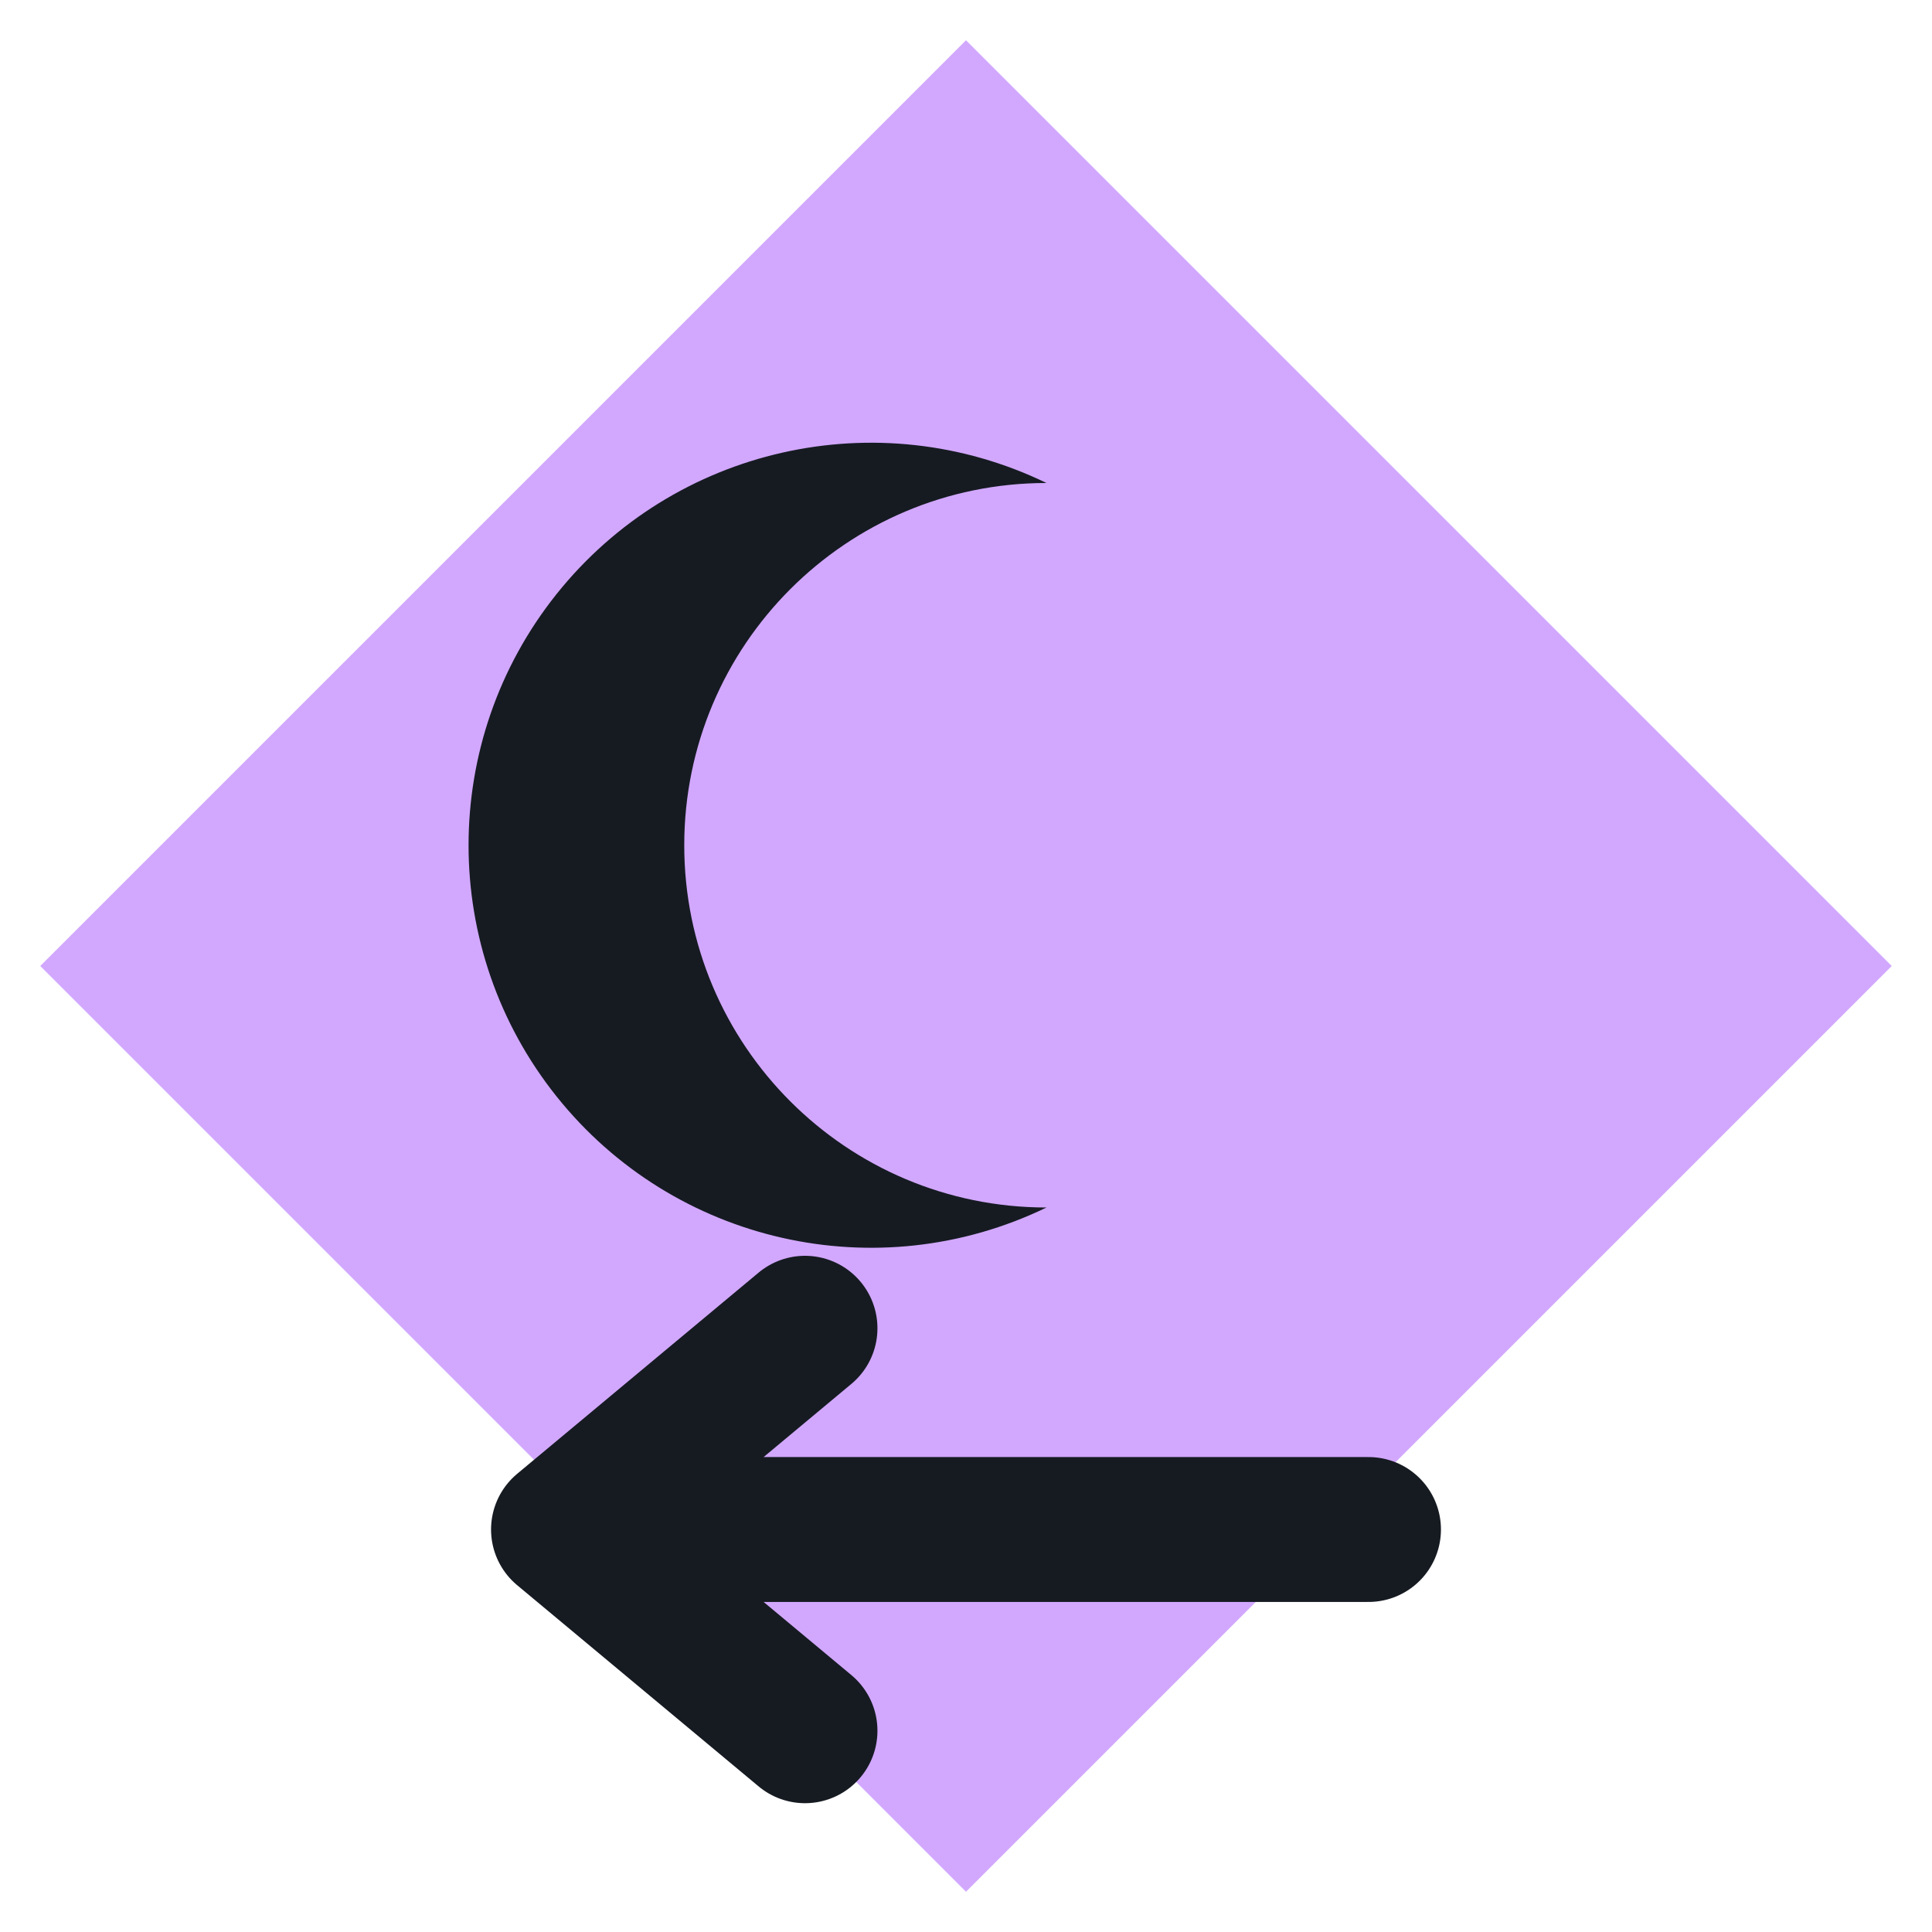
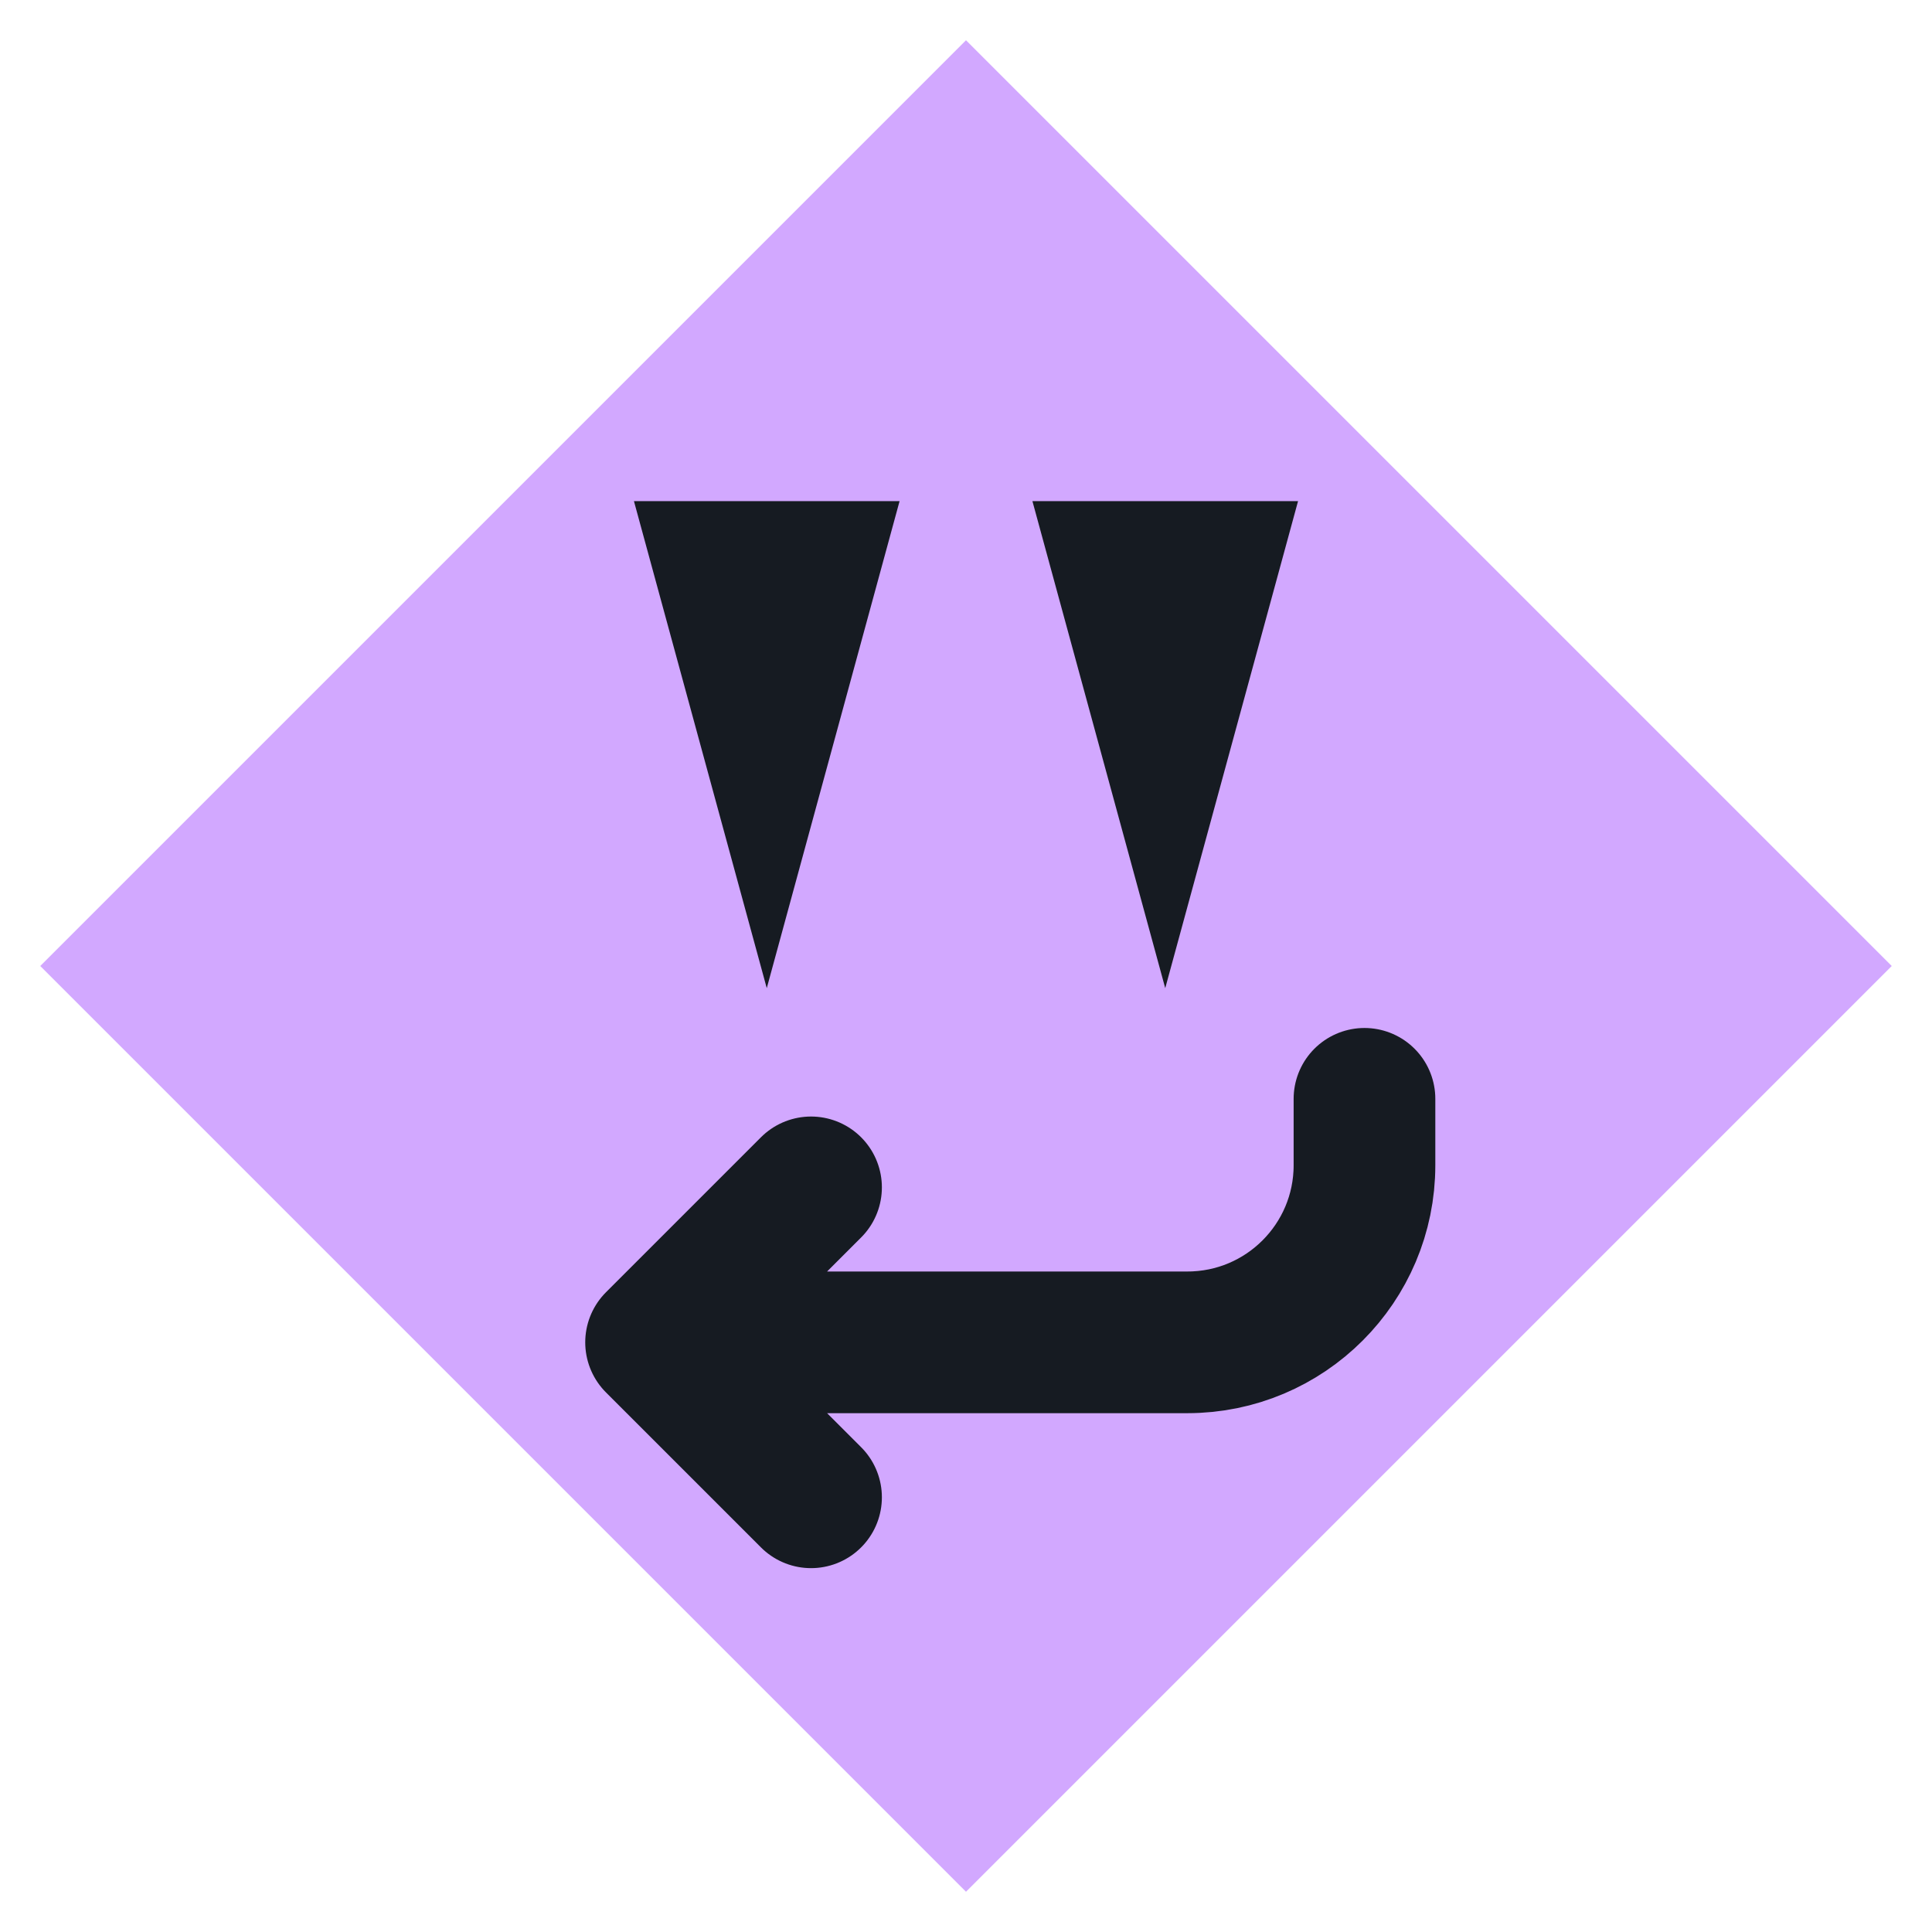
<svg xmlns="http://www.w3.org/2000/svg" viewBox="0 0 24 24" width="24" height="24">
  <path d="M12 0.5L23.5 12 12 23.5 0.5 12z" fill="#d2a8ff" />
-   <path d="M13 6a5 5 0 1 0 0 9a4 4 0 0 1 0-9z" fill="#161b22" />
-   <path d="M7 19h10M10 16.5L7 19l3 2.5" fill="none" stroke="#161b22" stroke-width="1.8" stroke-linecap="round" stroke-linejoin="round" />
+   <g transform="translate(12,12) scale(0.55) translate(-12,-12)">
+     <path d="M4.5 1.5H10.5L7.5 12.5ZM13.5 1.5H19.5L16.5 12.5Z" fill="#161b22" />
+     <path d="M21 15v1.5a4 4 0 0 1-4 4H5M8.5 17L5 20.5L8.5 24" fill="none" stroke="#161b22" stroke-width="3.2" stroke-linecap="round" stroke-linejoin="round" />
+   </g>
</svg>
